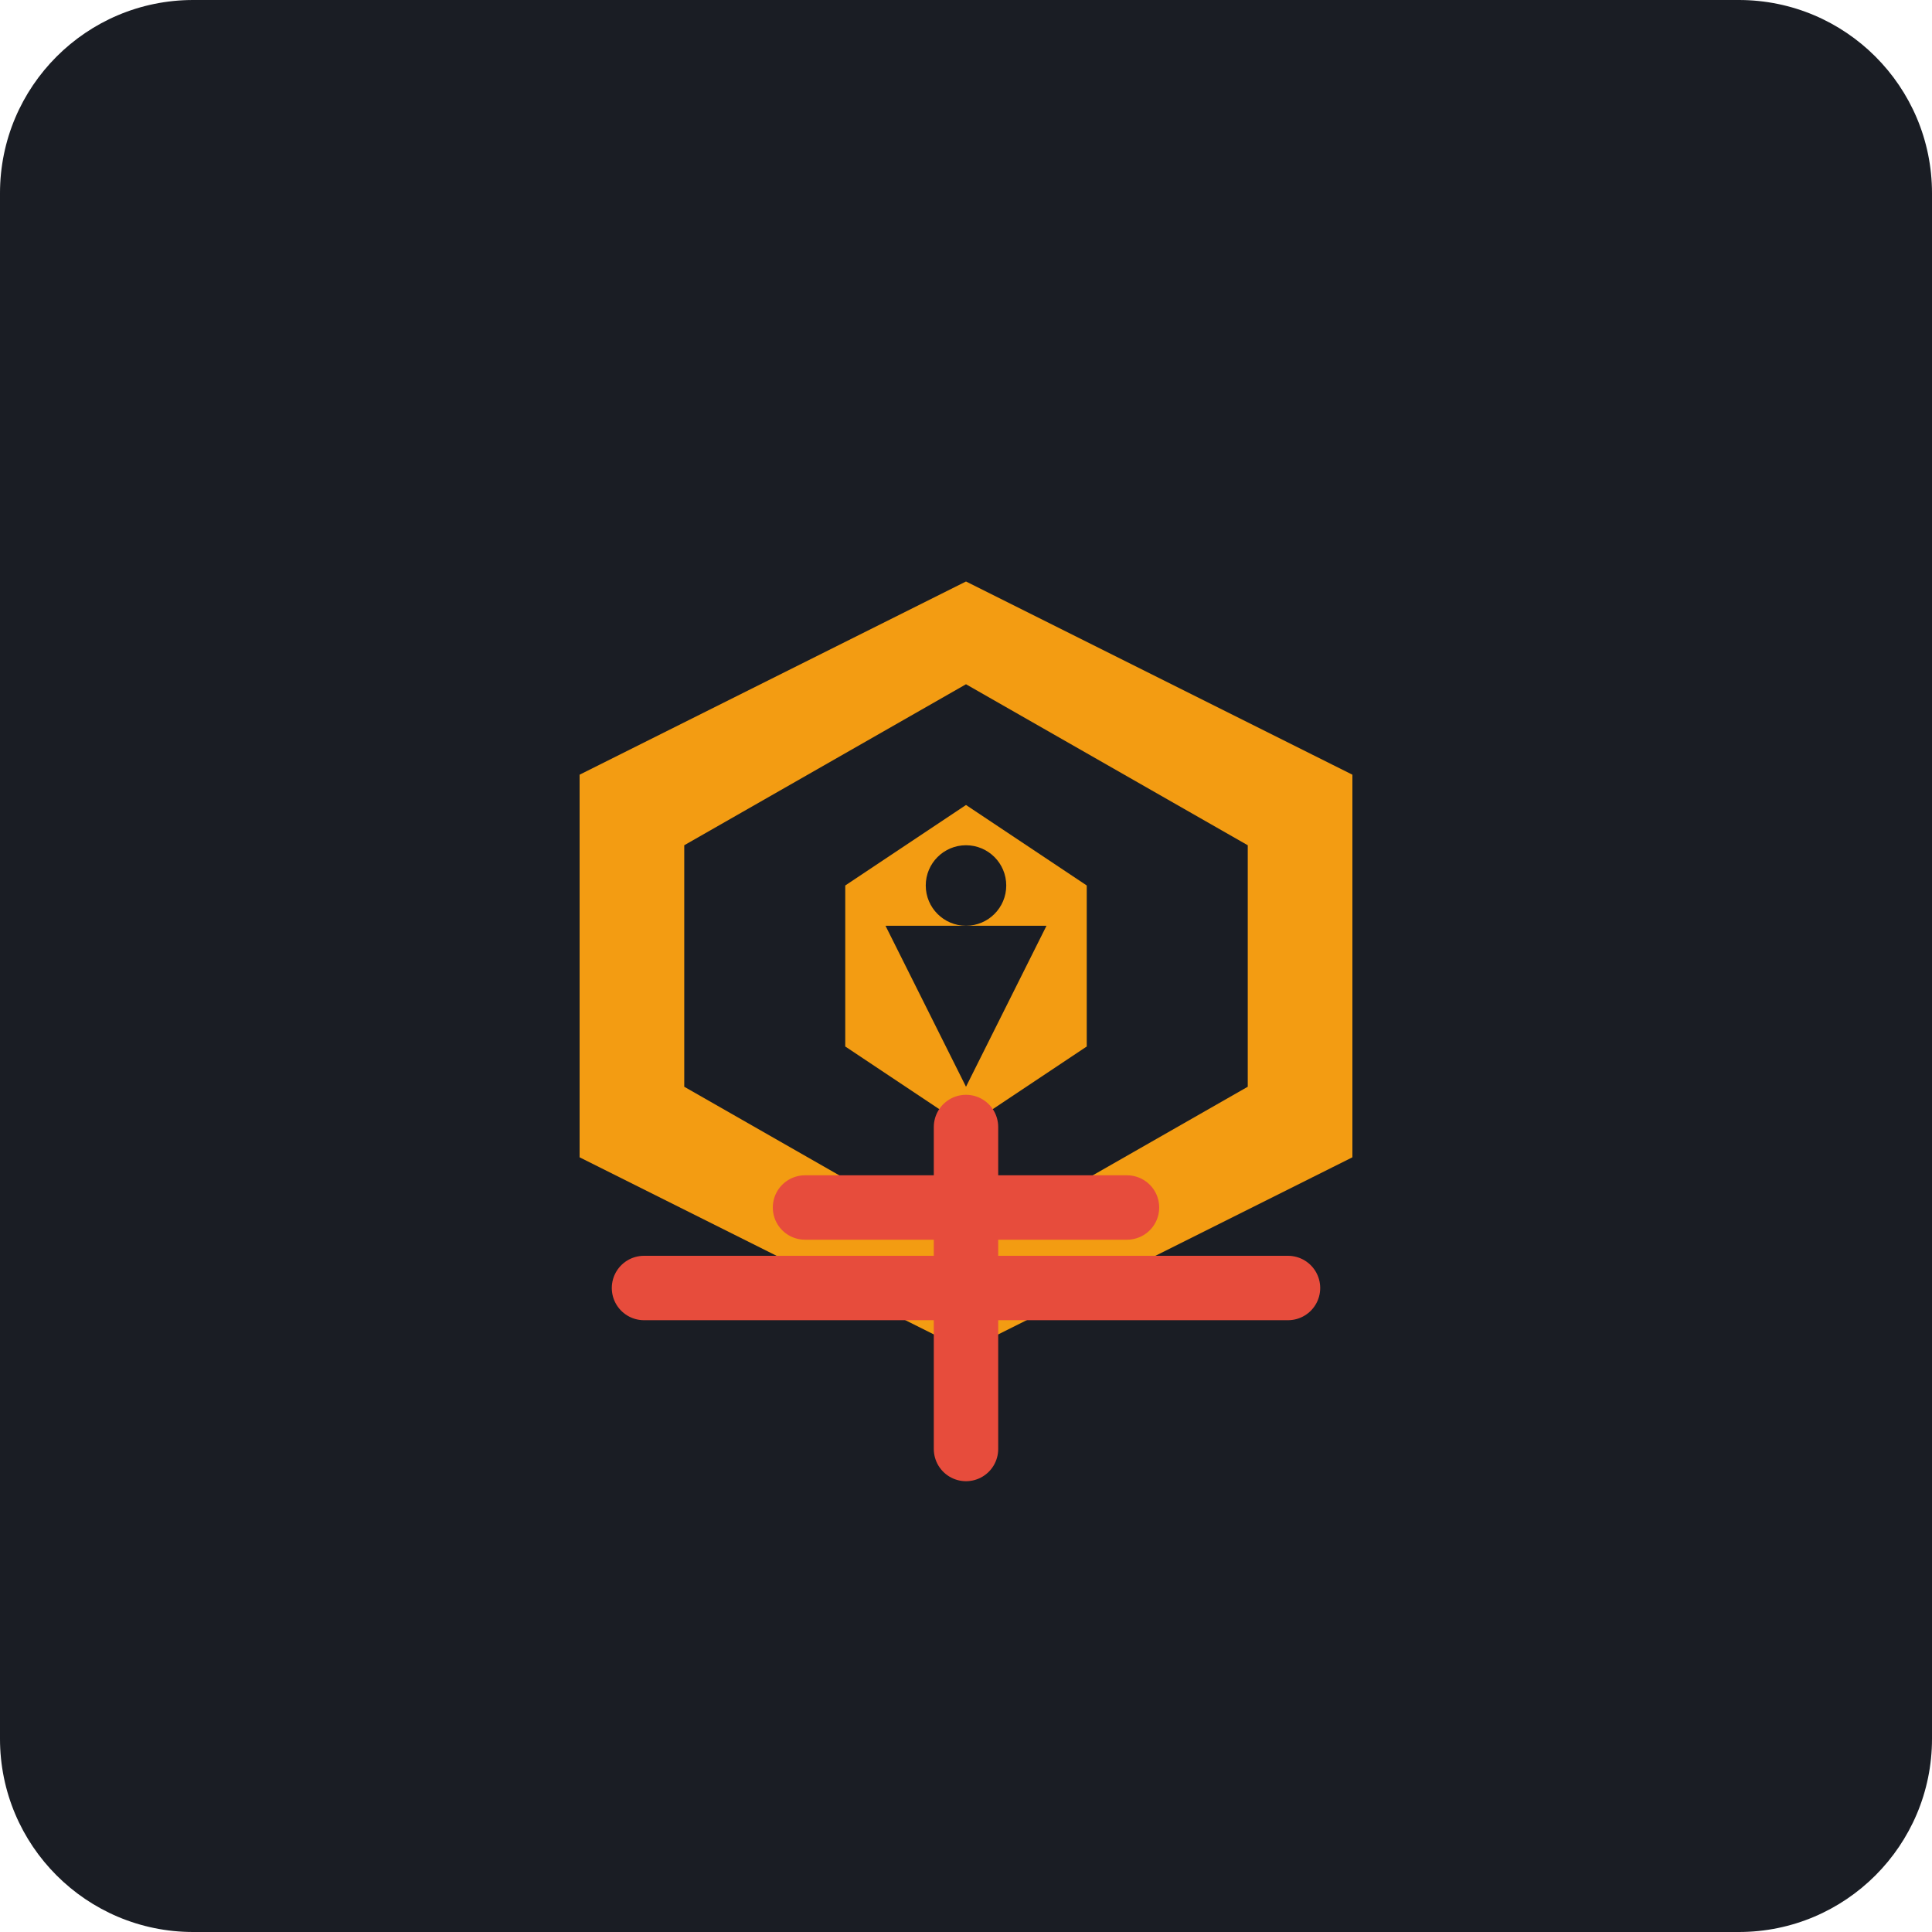
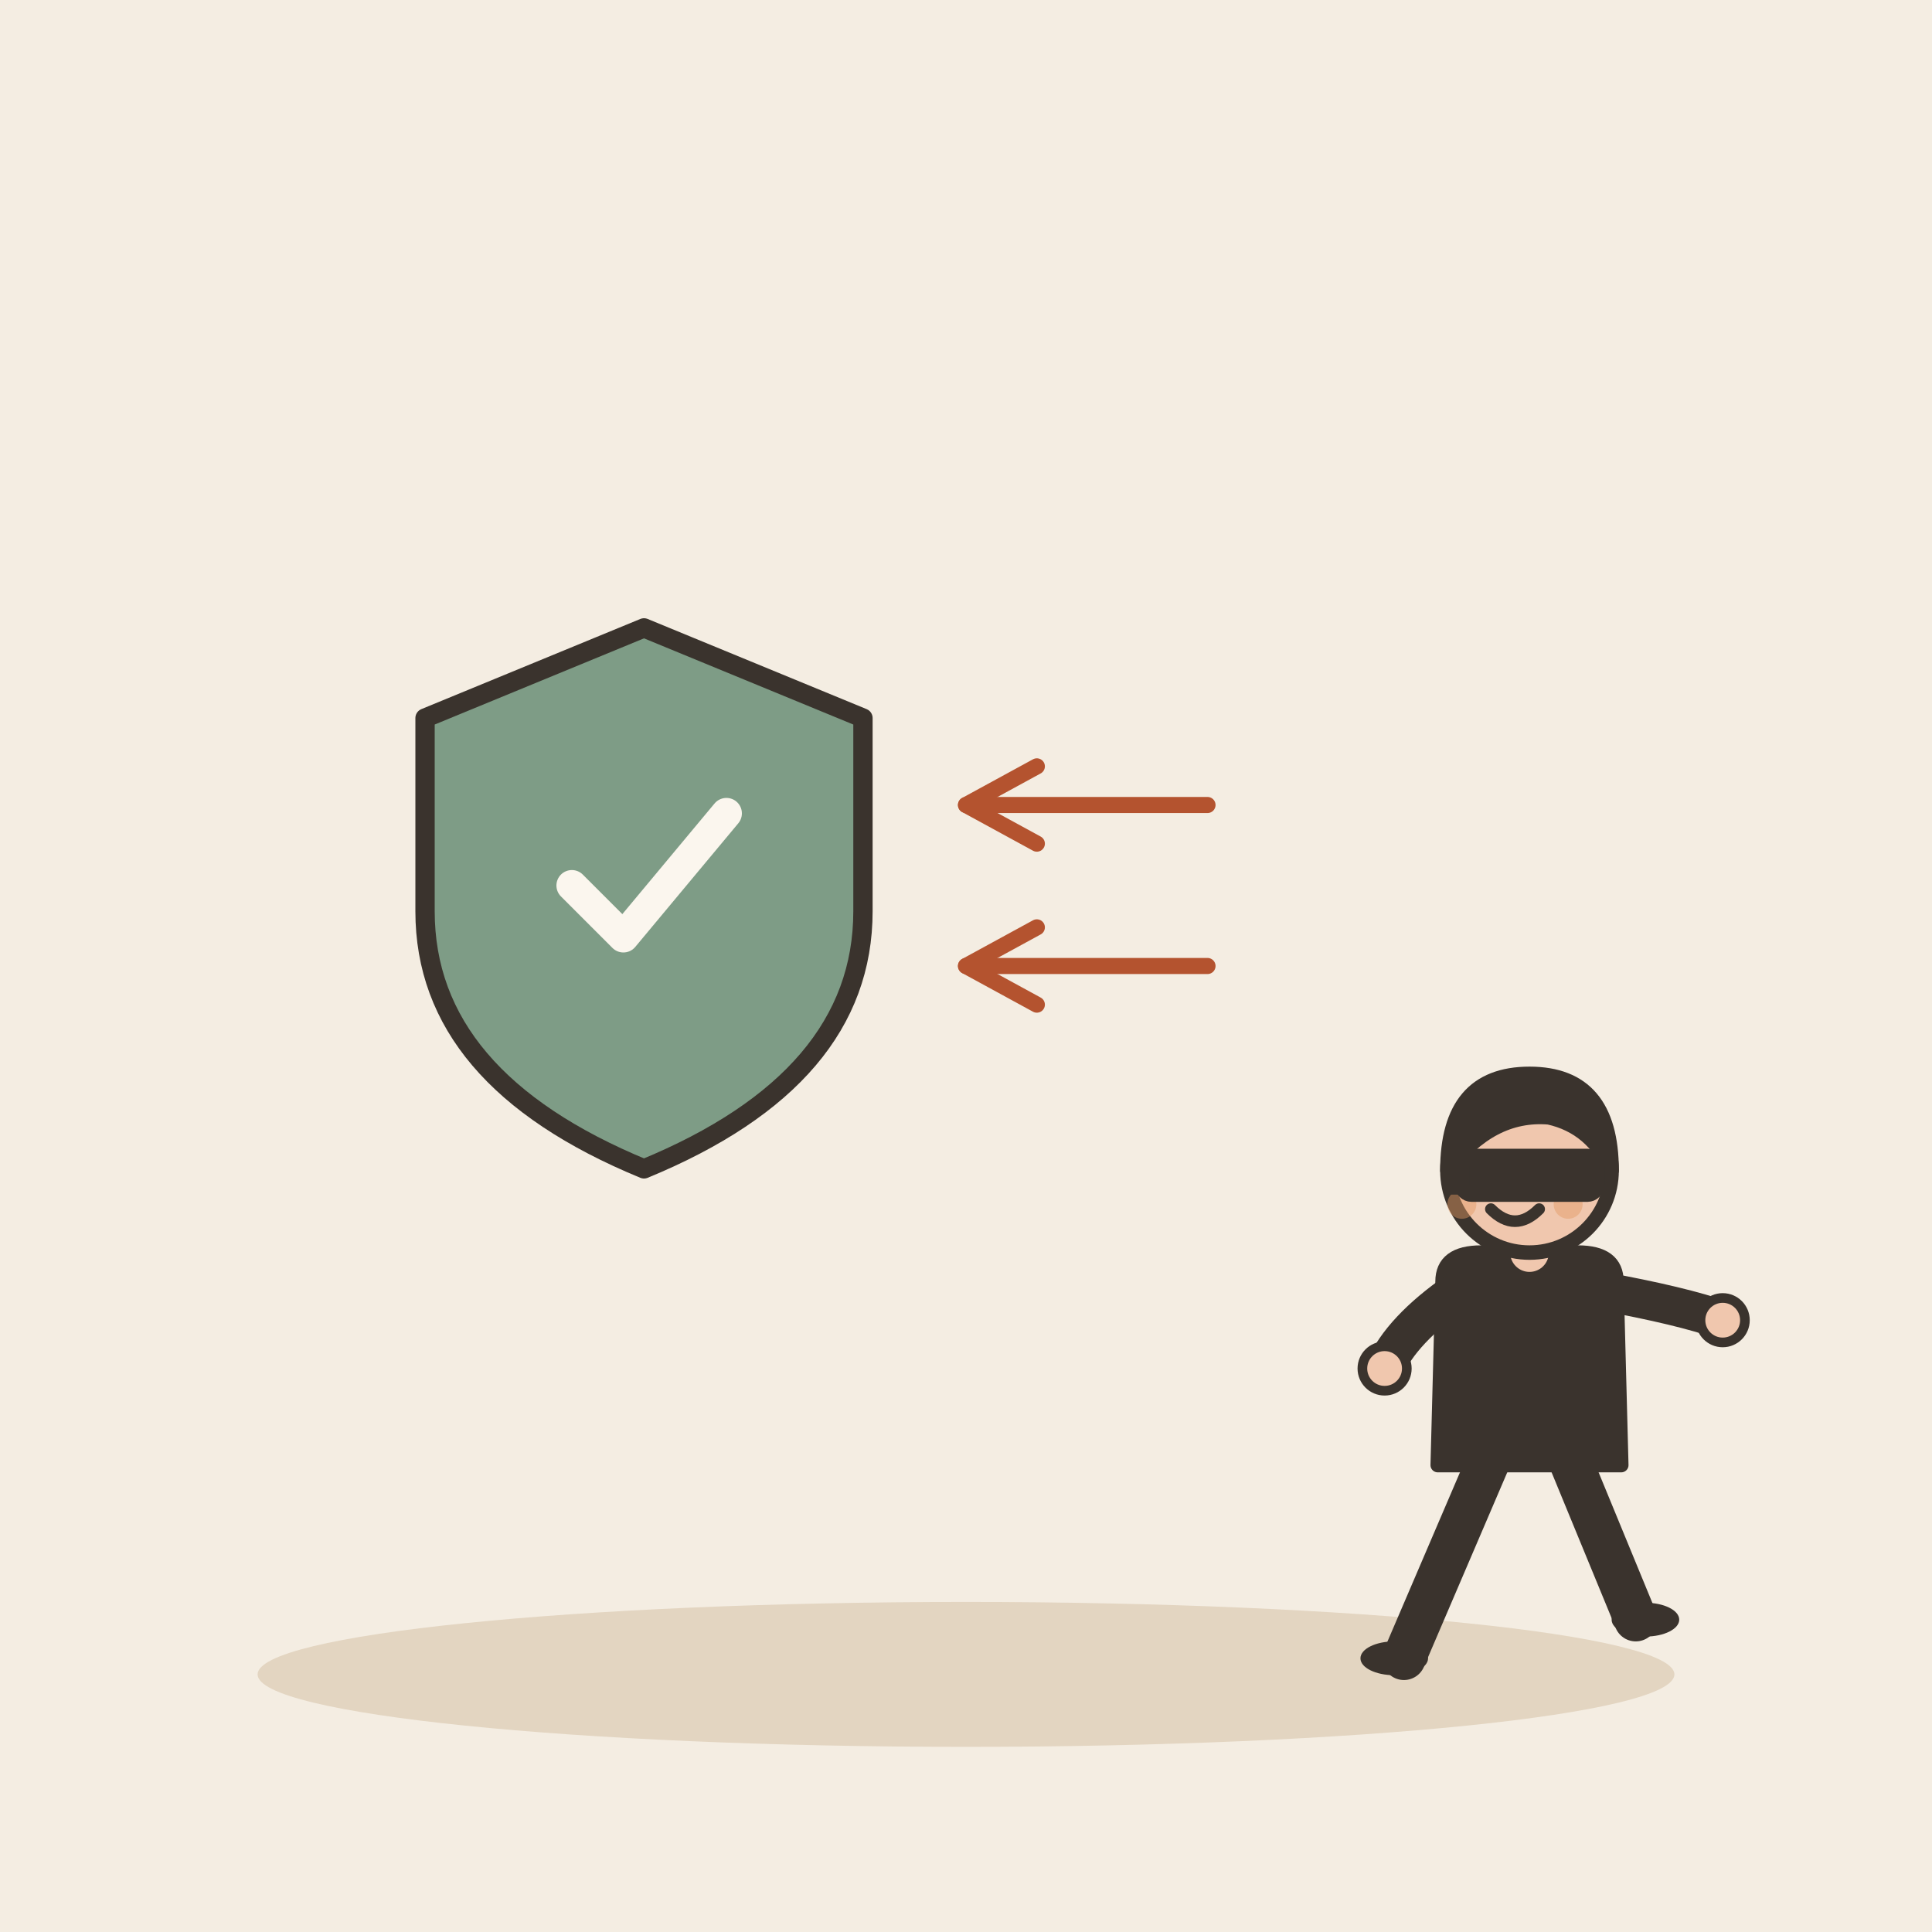
- <svg xmlns="http://www.w3.org/2000/svg" viewBox="0 0 240 240">
-   <rect width="240" height="240" rx="24" fill="#1A1D24" />
-   <g transform="translate(60, 60)">
-     <path d="M60 10 L110 35 L110 85 L60 110 L10 85 L10 35 Z" fill="#F39C12" stroke="#1A1D24" stroke-width="4" />
-     <path d="M60 25 L95 45 L95 75 L60 95 L25 75 L25 45 Z" fill="#1A1D24" />
-     <path d="M60 40 L75 50 L75 70 L60 80 L45 70 L45 50 Z" fill="#F39C12" />
-     <path d="M50 55 L70 55 L60 75 Z" fill="#1A1D24" />
-     <circle cx="60" cy="50" r="5" fill="#1A1D24" />
+ <svg xmlns="http://www.w3.org/2000/svg" viewBox="0 0 240 240" data-style="editorial">
+   <rect width="240" height="240" fill="#F4EDE2" />
+   <ellipse cx="120" cy="208" rx="88" ry="9" fill="#E3D5C1" />
+   <g transform="translate(80 110) scale(0.8 0.8)">
+     <path d="M0 -40L34 -26L34 4Q34 30 0 44Q-34 30 -34 4L-34 -26Z" fill="#7E9C86" stroke="#3A332D" stroke-width="3" stroke-linecap="round" stroke-linejoin="round" />
+     <g transform="translate(0 0) scale(0.8 0.8)">
+       <path d="M-14 0l10 10l20 -24" fill="none" stroke="#FBF6EE" stroke-width="6" stroke-linecap="round" stroke-linejoin="round" />
+     </g>
  </g>
-   <path d="M80 160 L160 160 M100 150 L140 150 M120 140 L120 180" stroke="#E74C3C" stroke-width="8" stroke-linecap="round" />
+   <g transform="translate(190 206) scale(0.6 0.6)">
+     <path d="M-8 -42L-26 0" stroke="#3A332D" stroke-width="9" stroke-linecap="round" fill="none" />
+     <path d="M8 -42L22 -8" stroke="#3A332D" stroke-width="9" stroke-linecap="round" fill="none" />
+     <ellipse cx="-28" cy="0" rx="7" ry="3.5" fill="#3A332D" />
+     <ellipse cx="24" cy="-8" rx="7" ry="3.5" fill="#3A332D" />
+     <path d="M-18 -78Q-18 -84 -10 -84L10 -84Q18 -84 18 -78L19 -40L-19 -40Z" fill="#3A332D" stroke="#3A332D" stroke-width="3" stroke-linecap="round" stroke-linejoin="round" />
+     <path d="M-15 -76Q-26.5 -68 -30 -60" fill="none" stroke="#3A332D" stroke-width="8" stroke-linecap="round" stroke-linejoin="round" />
+     <circle cx="-30" cy="-60" r="4.6" fill="#F0C7AE" stroke="#3A332D" stroke-linecap="round" stroke-linejoin="round" stroke-width="2" />
+     <path d="M15 -76Q31.5 -73 40 -70" fill="none" stroke="#3A332D" stroke-width="8" stroke-linecap="round" stroke-linejoin="round" />
+     <circle cx="40" cy="-70" r="4.6" fill="#F0C7AE" stroke="#3A332D" stroke-linecap="round" stroke-linejoin="round" stroke-width="2" />
+     <path d="M0 -84L0 -88" stroke="#F0C7AE" stroke-width="8" stroke-linecap="round" fill="none" />
+     <circle cx="0" cy="-101" r="17" fill="#F0C7AE" stroke="#3A332D" stroke-width="3" stroke-linecap="round" stroke-linejoin="round" />
+     <path d="M-17 -101Q-17 -121 0 -121Q17 -121 17 -101Q13 -110 4 -112Q-8 -113 -17 -101Z" fill="#3A332D" stroke="#3A332D" stroke-width="3" stroke-linecap="round" stroke-linejoin="round" />
+     <circle cx="-9" cy="-101" r="2.2" fill="#3A332D" />
+     <circle cx="3" cy="-101" r="2.2" fill="#3A332D" />
+     <path d="M-8 -93Q-3 -88 2 -93" fill="none" stroke="#3A332D" stroke-width="2.4" stroke-linecap="round" stroke-linejoin="round" />
+     <circle cx="-14" cy="-94" r="3" fill="#E39A62" opacity="0.45" />
+     <circle cx="8" cy="-94" r="3" fill="#E39A62" opacity="0.45" />
+     <path d="M-17 -104L17 -104L17 -96L-17 -96Z" fill="#3A332D" />
+     <rect x="-14" y="-104" width="28" height="8" rx="2" fill="#3A332D" stroke="#3A332D" stroke-width="3" stroke-linecap="round" stroke-linejoin="round" />
+   </g>
+   <path d="M150 100L120 100" stroke="#B4532F" stroke-width="2" stroke-linecap="round" fill="none" />
+   <path d="M128.8 95.2L120 100L128.8 104.8" fill="none" stroke="#B4532F" stroke-width="2" stroke-linecap="round" stroke-linejoin="round" />
+   <path d="M150 120L120 120" stroke="#B4532F" stroke-width="2" stroke-linecap="round" fill="none" />
+   <path d="M128.8 115.2L120 120L128.8 124.8" fill="none" stroke="#B4532F" stroke-width="2" stroke-linecap="round" stroke-linejoin="round" />
</svg>
